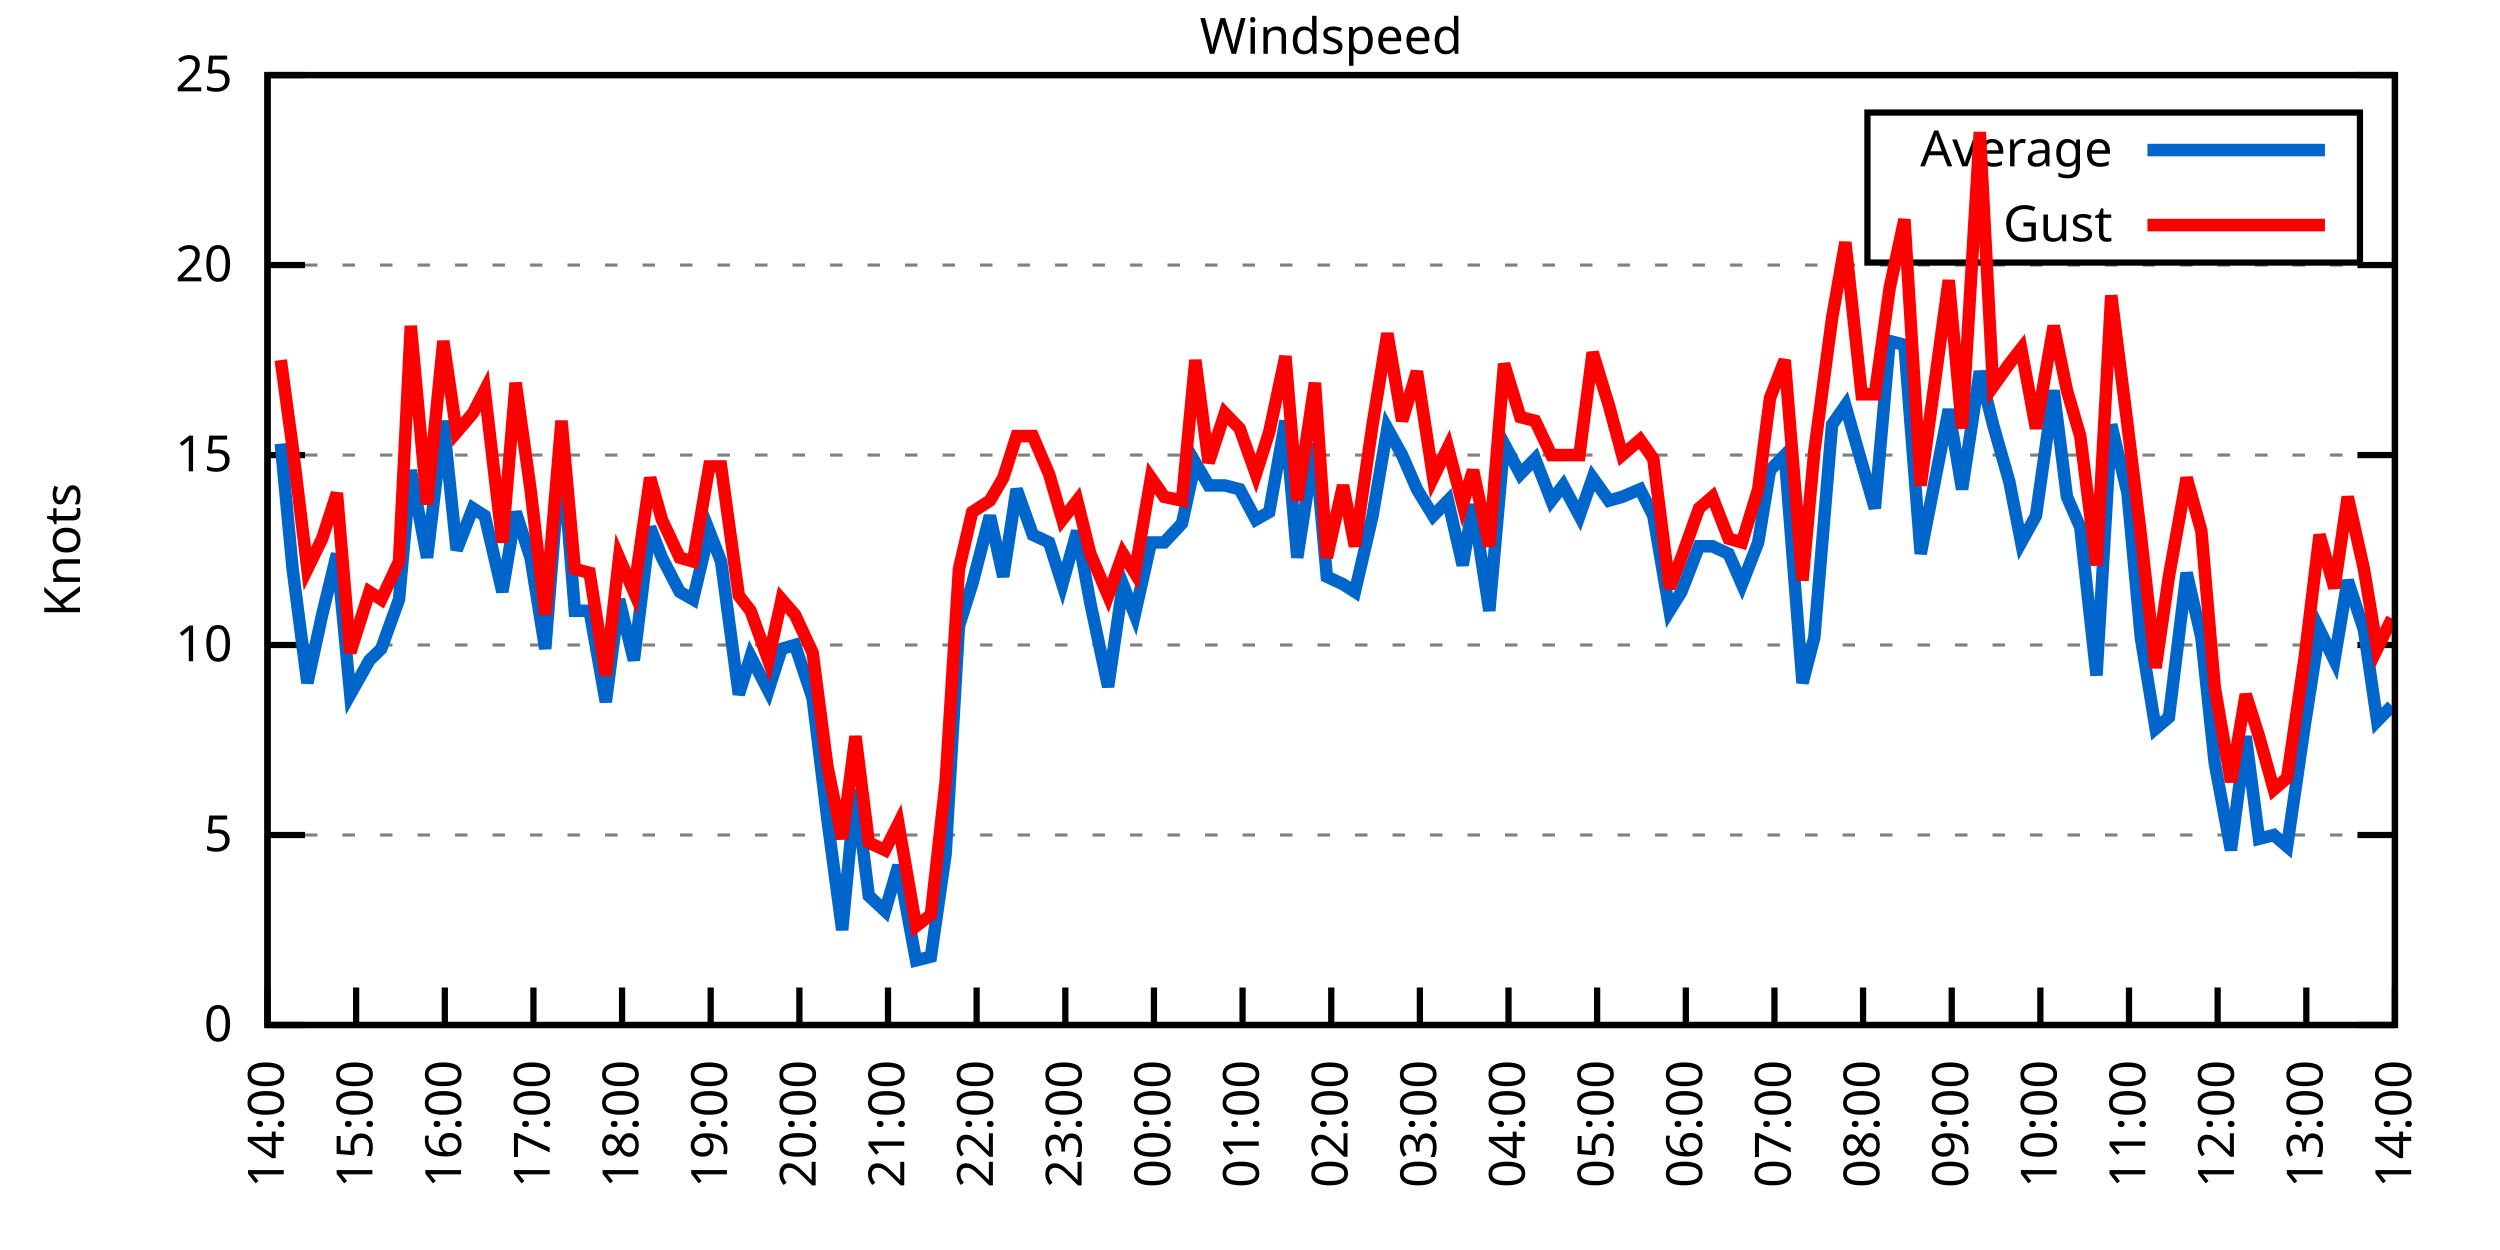
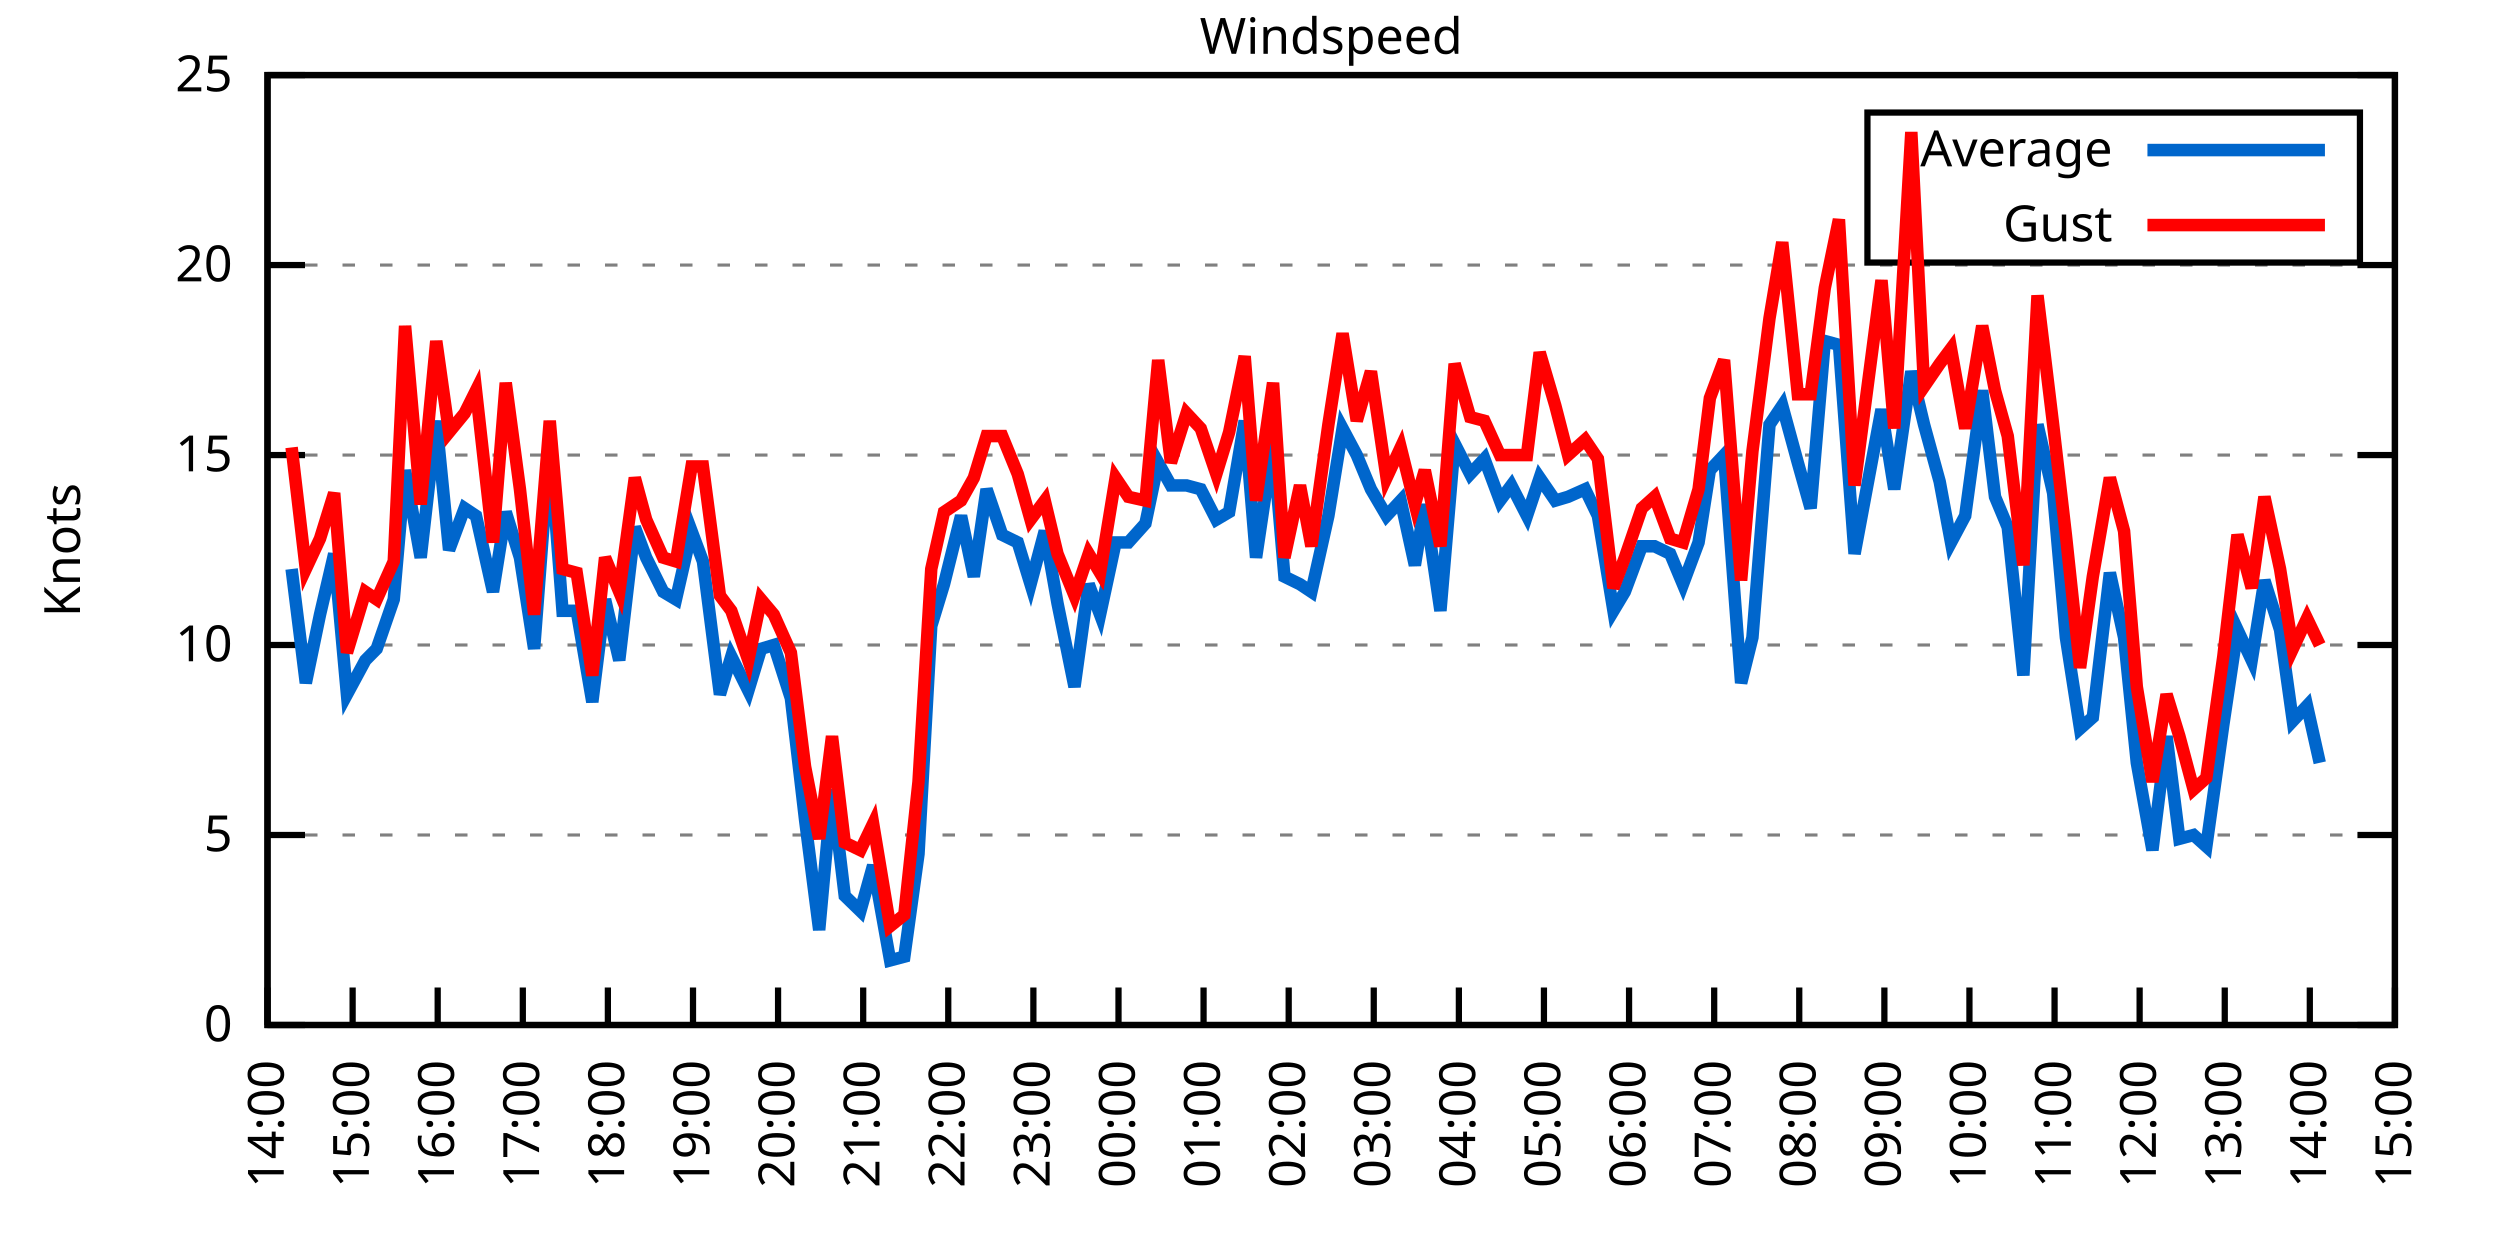
<svg xmlns="http://www.w3.org/2000/svg" xmlns:xlink="http://www.w3.org/1999/xlink" width="400" height="200" viewBox="0 0 400 200">
  <g id="gnuplot_canvas">
    <rect x="0" y="0" width="400" height="200" fill="none" />
    <defs>
      <circle id="gpDot" r="0.5" stroke-width="0.5" stroke="currentColor" />
      <path id="gpPt0" stroke-width="0.333" stroke="currentColor" d="M-1,0 h2 M0,-1 v2" />
      <path id="gpPt1" stroke-width="0.333" stroke="currentColor" d="M-1,-1 L1,1 M1,-1 L-1,1" />
      <path id="gpPt2" stroke-width="0.333" stroke="currentColor" d="M-1,0 L1,0 M0,-1 L0,1 M-1,-1 L1,1 M-1,1 L1,-1" />
      <rect id="gpPt3" stroke-width="0.333" stroke="currentColor" x="-1" y="-1" width="2" height="2" />
      <rect id="gpPt4" stroke-width="0.333" stroke="currentColor" fill="currentColor" x="-1" y="-1" width="2" height="2" />
      <circle id="gpPt5" stroke-width="0.333" stroke="currentColor" cx="0" cy="0" r="1" />
      <use xlink:href="#gpPt5" id="gpPt6" fill="currentColor" stroke="none" />
      <path id="gpPt7" stroke-width="0.333" stroke="currentColor" d="M0,-1.33 L-1.33,0.67 L1.33,0.67 z" />
      <use xlink:href="#gpPt7" id="gpPt8" fill="currentColor" stroke="none" />
      <use xlink:href="#gpPt7" id="gpPt9" stroke="currentColor" transform="rotate(180)" />
      <use xlink:href="#gpPt9" id="gpPt10" fill="currentColor" stroke="none" />
      <use xlink:href="#gpPt3" id="gpPt11" stroke="currentColor" transform="rotate(45)" />
      <use xlink:href="#gpPt11" id="gpPt12" fill="currentColor" stroke="none" />
      <path id="gpPt13" stroke-width="0.333" stroke="currentColor" d="M0,1.330 L1.265,0.411 L0.782,-1.067 L-0.782,-1.076 L-1.265,0.411 z" />
      <use xlink:href="#gpPt13" id="gpPt14" fill="currentColor" stroke="none" />
      <filter id="textbox" filterUnits="objectBoundingBox" x="0" y="0" height="1" width="1">
        <feFlood flood-color="white" flood-opacity="1" result="bgnd" />
        <feComposite in="SourceGraphic" in2="bgnd" operator="atop" />
      </filter>
      <filter id="greybox" filterUnits="objectBoundingBox" x="0" y="0" height="1" width="1">
        <feFlood flood-color="lightgrey" flood-opacity="1" result="grey" />
        <feComposite in="SourceGraphic" in2="grey" operator="atop" />
      </filter>
    </defs>
    <g fill="none" color="white" stroke="currentColor" stroke-width="1.00" stroke-linecap="butt" stroke-linejoin="miter">
</g>
    <g fill="none" color="black" stroke="currentColor" stroke-width="1.00" stroke-linecap="butt" stroke-linejoin="miter">
      <g stroke="none" shape-rendering="crispEdges">
        <polygon fill="rgb(255, 255, 255)" points="42.80,164.00 383.18,164.00 383.18,12.02 42.80,12.02 " />
      </g>
    </g>
    <g fill="none" color="black" stroke="currentColor" stroke-width="1.00" stroke-linecap="butt" stroke-linejoin="miter">
</g>
    <g fill="none" color="black" stroke="black" stroke-width="0.50" stroke-linecap="butt" stroke-linejoin="miter">
</g>
    <g fill="none" color="gray" stroke="currentColor" stroke-width="0.50" stroke-linecap="butt" stroke-linejoin="miter">
      <path stroke="gray" stroke-dasharray="2,4" class="gridline" d="M42.80,164.00 L383.19,164.00  " />
    </g>
    <g fill="none" color="gray" stroke="gray" stroke-width="1.00" stroke-linecap="butt" stroke-linejoin="miter">
</g>
    <g fill="none" color="black" stroke="currentColor" stroke-width="1.00" stroke-linecap="butt" stroke-linejoin="miter">
      <path stroke="black" d="M42.80,164.00 L48.80,164.00 M383.19,164.00 L377.19,164.00  " />
      <g transform="translate(37.20,166.60)" stroke="none" fill="black" font-family="Sans" font-size="8.00" text-anchor="end">
        <text>
          <tspan font-family="Sans"> 0</tspan>
        </text>
      </g>
    </g>
    <g fill="none" color="black" stroke="currentColor" stroke-width="1.00" stroke-linecap="butt" stroke-linejoin="miter">
</g>
    <g fill="none" color="black" stroke="black" stroke-width="0.50" stroke-linecap="butt" stroke-linejoin="miter">
</g>
    <g fill="none" color="gray" stroke="currentColor" stroke-width="0.50" stroke-linecap="butt" stroke-linejoin="miter">
      <path stroke="gray" stroke-dasharray="2,4" class="gridline" d="M42.80,133.60 L383.19,133.60  " />
    </g>
    <g fill="none" color="gray" stroke="gray" stroke-width="1.00" stroke-linecap="butt" stroke-linejoin="miter">
</g>
    <g fill="none" color="black" stroke="currentColor" stroke-width="1.00" stroke-linecap="butt" stroke-linejoin="miter">
      <path stroke="black" d="M42.80,133.60 L48.80,133.60 M383.19,133.60 L377.19,133.60  " />
      <g transform="translate(37.20,136.20)" stroke="none" fill="black" font-family="Sans" font-size="8.00" text-anchor="end">
        <text>
          <tspan font-family="Sans"> 5</tspan>
        </text>
      </g>
    </g>
    <g fill="none" color="black" stroke="currentColor" stroke-width="1.00" stroke-linecap="butt" stroke-linejoin="miter">
</g>
    <g fill="none" color="black" stroke="black" stroke-width="0.50" stroke-linecap="butt" stroke-linejoin="miter">
</g>
    <g fill="none" color="gray" stroke="currentColor" stroke-width="0.50" stroke-linecap="butt" stroke-linejoin="miter">
      <path stroke="gray" stroke-dasharray="2,4" class="gridline" d="M42.80,103.20 L383.19,103.20  " />
    </g>
    <g fill="none" color="gray" stroke="gray" stroke-width="1.00" stroke-linecap="butt" stroke-linejoin="miter">
</g>
    <g fill="none" color="black" stroke="currentColor" stroke-width="1.00" stroke-linecap="butt" stroke-linejoin="miter">
      <path stroke="black" d="M42.80,103.20 L48.80,103.20 M383.19,103.20 L377.19,103.20  " />
      <g transform="translate(37.20,105.80)" stroke="none" fill="black" font-family="Sans" font-size="8.00" text-anchor="end">
        <text>
          <tspan font-family="Sans"> 10</tspan>
        </text>
      </g>
    </g>
    <g fill="none" color="black" stroke="currentColor" stroke-width="1.00" stroke-linecap="butt" stroke-linejoin="miter">
</g>
    <g fill="none" color="black" stroke="black" stroke-width="0.50" stroke-linecap="butt" stroke-linejoin="miter">
</g>
    <g fill="none" color="gray" stroke="currentColor" stroke-width="0.50" stroke-linecap="butt" stroke-linejoin="miter">
      <path stroke="gray" stroke-dasharray="2,4" class="gridline" d="M42.80,72.81 L383.19,72.81  " />
    </g>
    <g fill="none" color="gray" stroke="gray" stroke-width="1.00" stroke-linecap="butt" stroke-linejoin="miter">
</g>
    <g fill="none" color="black" stroke="currentColor" stroke-width="1.00" stroke-linecap="butt" stroke-linejoin="miter">
      <path stroke="black" d="M42.80,72.81 L48.80,72.81 M383.19,72.81 L377.19,72.81  " />
      <g transform="translate(37.20,75.41)" stroke="none" fill="black" font-family="Sans" font-size="8.00" text-anchor="end">
        <text>
          <tspan font-family="Sans"> 15</tspan>
        </text>
      </g>
    </g>
    <g fill="none" color="black" stroke="currentColor" stroke-width="1.00" stroke-linecap="butt" stroke-linejoin="miter">
</g>
    <g fill="none" color="black" stroke="black" stroke-width="0.50" stroke-linecap="butt" stroke-linejoin="miter">
</g>
    <g fill="none" color="gray" stroke="currentColor" stroke-width="0.50" stroke-linecap="butt" stroke-linejoin="miter">
      <path stroke="gray" stroke-dasharray="2,4" class="gridline" d="M42.80,42.41 L383.19,42.41  " />
    </g>
    <g fill="none" color="gray" stroke="gray" stroke-width="1.00" stroke-linecap="butt" stroke-linejoin="miter">
</g>
    <g fill="none" color="black" stroke="currentColor" stroke-width="1.00" stroke-linecap="butt" stroke-linejoin="miter">
      <path stroke="black" d="M42.80,42.41 L48.80,42.41 M383.19,42.41 L377.19,42.41  " />
      <g transform="translate(37.20,45.01)" stroke="none" fill="black" font-family="Sans" font-size="8.00" text-anchor="end">
        <text>
          <tspan font-family="Sans"> 20</tspan>
        </text>
      </g>
    </g>
    <g fill="none" color="black" stroke="currentColor" stroke-width="1.00" stroke-linecap="butt" stroke-linejoin="miter">
</g>
    <g fill="none" color="black" stroke="black" stroke-width="0.50" stroke-linecap="butt" stroke-linejoin="miter">
</g>
    <g fill="none" color="gray" stroke="currentColor" stroke-width="0.50" stroke-linecap="butt" stroke-linejoin="miter">
      <path stroke="gray" stroke-dasharray="2,4" class="gridline" d="M42.80,12.01 L383.19,12.01  " />
    </g>
    <g fill="none" color="gray" stroke="gray" stroke-width="1.00" stroke-linecap="butt" stroke-linejoin="miter">
</g>
    <g fill="none" color="black" stroke="currentColor" stroke-width="1.00" stroke-linecap="butt" stroke-linejoin="miter">
      <path stroke="black" d="M42.80,12.01 L48.80,12.01 M383.19,12.01 L377.19,12.01  " />
      <g transform="translate(37.20,14.61)" stroke="none" fill="black" font-family="Sans" font-size="8.00" text-anchor="end">
        <text>
          <tspan font-family="Sans"> 25</tspan>
        </text>
      </g>
    </g>
    <g fill="none" color="black" stroke="currentColor" stroke-width="1.00" stroke-linecap="butt" stroke-linejoin="miter">
      <path stroke="black" d="M42.80,164.00 L42.80,158.00  " />
      <g transform="translate(45.40,169.60) rotate(270.00)" stroke="none" fill="black" font-family="Sans" font-size="8.00" text-anchor="end">
        <text>
          <tspan font-family="Sans">14:00</tspan>
        </text>
      </g>
    </g>
    <g fill="none" color="black" stroke="currentColor" stroke-width="1.00" stroke-linecap="butt" stroke-linejoin="miter">
-       <path stroke="black" d="M56.98,164.00 L56.98,158.00  " />
-       <g transform="translate(59.58,169.60) rotate(270.00)" stroke="none" fill="black" font-family="Sans" font-size="8.00" text-anchor="end">
+       <path stroke="black" d="M56.42,164.00 L56.42,158.00  " />
+       <g transform="translate(59.02,169.60) rotate(270.00)" stroke="none" fill="black" font-family="Sans" font-size="8.00" text-anchor="end">
        <text>
          <tspan font-family="Sans">15:00</tspan>
        </text>
      </g>
    </g>
    <g fill="none" color="black" stroke="currentColor" stroke-width="1.00" stroke-linecap="butt" stroke-linejoin="miter">
-       <path stroke="black" d="M71.17,164.00 L71.17,158.00  " />
-       <g transform="translate(73.77,169.60) rotate(270.00)" stroke="none" fill="black" font-family="Sans" font-size="8.00" text-anchor="end">
+       <path stroke="black" d="M70.03,164.00 L70.03,158.00  " />
+       <g transform="translate(72.63,169.60) rotate(270.00)" stroke="none" fill="black" font-family="Sans" font-size="8.00" text-anchor="end">
        <text>
          <tspan font-family="Sans">16:00</tspan>
        </text>
      </g>
    </g>
    <g fill="none" color="black" stroke="currentColor" stroke-width="1.00" stroke-linecap="butt" stroke-linejoin="miter">
-       <path stroke="black" d="M85.35,164.00 L85.35,158.00  " />
-       <g transform="translate(87.95,169.60) rotate(270.00)" stroke="none" fill="black" font-family="Sans" font-size="8.00" text-anchor="end">
+       <path stroke="black" d="M83.65,164.00 L83.65,158.00  " />
+       <g transform="translate(86.25,169.60) rotate(270.00)" stroke="none" fill="black" font-family="Sans" font-size="8.00" text-anchor="end">
        <text>
          <tspan font-family="Sans">17:00</tspan>
        </text>
      </g>
    </g>
    <g fill="none" color="black" stroke="currentColor" stroke-width="1.00" stroke-linecap="butt" stroke-linejoin="miter">
-       <path stroke="black" d="M99.53,164.00 L99.53,158.00  " />
-       <g transform="translate(102.13,169.60) rotate(270.00)" stroke="none" fill="black" font-family="Sans" font-size="8.00" text-anchor="end">
+       <path stroke="black" d="M97.26,164.00 L97.26,158.00  " />
+       <g transform="translate(99.86,169.60) rotate(270.00)" stroke="none" fill="black" font-family="Sans" font-size="8.00" text-anchor="end">
        <text>
          <tspan font-family="Sans">18:00</tspan>
        </text>
      </g>
    </g>
    <g fill="none" color="black" stroke="currentColor" stroke-width="1.00" stroke-linecap="butt" stroke-linejoin="miter">
-       <path stroke="black" d="M113.71,164.00 L113.71,158.00  " />
-       <g transform="translate(116.31,169.60) rotate(270.00)" stroke="none" fill="black" font-family="Sans" font-size="8.00" text-anchor="end">
+       <path stroke="black" d="M110.88,164.00 L110.88,158.00  " />
+       <g transform="translate(113.48,169.60) rotate(270.00)" stroke="none" fill="black" font-family="Sans" font-size="8.00" text-anchor="end">
        <text>
          <tspan font-family="Sans">19:00</tspan>
        </text>
      </g>
    </g>
    <g fill="none" color="black" stroke="currentColor" stroke-width="1.00" stroke-linecap="butt" stroke-linejoin="miter">
-       <path stroke="black" d="M127.90,164.00 L127.90,158.00  " />
-       <g transform="translate(130.50,169.60) rotate(270.00)" stroke="none" fill="black" font-family="Sans" font-size="8.00" text-anchor="end">
+       <path stroke="black" d="M124.49,164.00 L124.49,158.00  " />
+       <g transform="translate(127.09,169.60) rotate(270.00)" stroke="none" fill="black" font-family="Sans" font-size="8.00" text-anchor="end">
        <text>
          <tspan font-family="Sans">20:00</tspan>
        </text>
      </g>
    </g>
    <g fill="none" color="black" stroke="currentColor" stroke-width="1.00" stroke-linecap="butt" stroke-linejoin="miter">
-       <path stroke="black" d="M142.08,164.00 L142.08,158.00  " />
-       <g transform="translate(144.68,169.60) rotate(270.00)" stroke="none" fill="black" font-family="Sans" font-size="8.00" text-anchor="end">
+       <path stroke="black" d="M138.11,164.00 L138.11,158.00  " />
+       <g transform="translate(140.71,169.60) rotate(270.00)" stroke="none" fill="black" font-family="Sans" font-size="8.00" text-anchor="end">
        <text>
          <tspan font-family="Sans">21:00</tspan>
        </text>
      </g>
    </g>
    <g fill="none" color="black" stroke="currentColor" stroke-width="1.00" stroke-linecap="butt" stroke-linejoin="miter">
-       <path stroke="black" d="M156.26,164.00 L156.26,158.00  " />
-       <g transform="translate(158.86,169.60) rotate(270.00)" stroke="none" fill="black" font-family="Sans" font-size="8.00" text-anchor="end">
+       <path stroke="black" d="M151.72,164.00 L151.72,158.00  " />
+       <g transform="translate(154.32,169.60) rotate(270.00)" stroke="none" fill="black" font-family="Sans" font-size="8.00" text-anchor="end">
        <text>
          <tspan font-family="Sans">22:00</tspan>
        </text>
      </g>
    </g>
    <g fill="none" color="black" stroke="currentColor" stroke-width="1.00" stroke-linecap="butt" stroke-linejoin="miter">
-       <path stroke="black" d="M170.45,164.00 L170.45,158.00  " />
-       <g transform="translate(173.05,169.60) rotate(270.00)" stroke="none" fill="black" font-family="Sans" font-size="8.00" text-anchor="end">
+       <path stroke="black" d="M165.34,164.00 L165.34,158.00  " />
+       <g transform="translate(167.94,169.60) rotate(270.00)" stroke="none" fill="black" font-family="Sans" font-size="8.00" text-anchor="end">
        <text>
          <tspan font-family="Sans">23:00</tspan>
        </text>
      </g>
    </g>
    <g fill="none" color="black" stroke="currentColor" stroke-width="1.00" stroke-linecap="butt" stroke-linejoin="miter">
-       <path stroke="black" d="M184.63,164.00 L184.63,158.00  " />
-       <g transform="translate(187.23,169.60) rotate(270.00)" stroke="none" fill="black" font-family="Sans" font-size="8.00" text-anchor="end">
+       <path stroke="black" d="M178.96,164.00 L178.96,158.00  " />
+       <g transform="translate(181.56,169.60) rotate(270.00)" stroke="none" fill="black" font-family="Sans" font-size="8.00" text-anchor="end">
        <text>
          <tspan font-family="Sans">00:00</tspan>
        </text>
      </g>
    </g>
    <g fill="none" color="black" stroke="currentColor" stroke-width="1.00" stroke-linecap="butt" stroke-linejoin="miter">
-       <path stroke="black" d="M198.81,164.00 L198.81,158.00  " />
-       <g transform="translate(201.41,169.60) rotate(270.00)" stroke="none" fill="black" font-family="Sans" font-size="8.00" text-anchor="end">
+       <path stroke="black" d="M192.57,164.00 L192.57,158.00  " />
+       <g transform="translate(195.17,169.60) rotate(270.00)" stroke="none" fill="black" font-family="Sans" font-size="8.00" text-anchor="end">
        <text>
          <tspan font-family="Sans">01:00</tspan>
        </text>
      </g>
    </g>
    <g fill="none" color="black" stroke="currentColor" stroke-width="1.00" stroke-linecap="butt" stroke-linejoin="miter">
-       <path stroke="black" d="M213.00,164.00 L213.00,158.00  " />
-       <g transform="translate(215.60,169.60) rotate(270.00)" stroke="none" fill="black" font-family="Sans" font-size="8.00" text-anchor="end">
+       <path stroke="black" d="M206.19,164.00 L206.19,158.00  " />
+       <g transform="translate(208.79,169.60) rotate(270.00)" stroke="none" fill="black" font-family="Sans" font-size="8.00" text-anchor="end">
        <text>
          <tspan font-family="Sans">02:00</tspan>
        </text>
      </g>
    </g>
    <g fill="none" color="black" stroke="currentColor" stroke-width="1.00" stroke-linecap="butt" stroke-linejoin="miter">
-       <path stroke="black" d="M227.18,164.00 L227.18,158.00  " />
-       <g transform="translate(229.78,169.60) rotate(270.00)" stroke="none" fill="black" font-family="Sans" font-size="8.00" text-anchor="end">
+       <path stroke="black" d="M219.80,164.00 L219.80,158.00  " />
+       <g transform="translate(222.40,169.60) rotate(270.00)" stroke="none" fill="black" font-family="Sans" font-size="8.00" text-anchor="end">
        <text>
          <tspan font-family="Sans">03:00</tspan>
        </text>
      </g>
    </g>
    <g fill="none" color="black" stroke="currentColor" stroke-width="1.00" stroke-linecap="butt" stroke-linejoin="miter">
-       <path stroke="black" d="M241.36,164.00 L241.36,158.00  " />
-       <g transform="translate(243.96,169.60) rotate(270.00)" stroke="none" fill="black" font-family="Sans" font-size="8.00" text-anchor="end">
+       <path stroke="black" d="M233.42,164.00 L233.42,158.00  " />
+       <g transform="translate(236.02,169.60) rotate(270.00)" stroke="none" fill="black" font-family="Sans" font-size="8.00" text-anchor="end">
        <text>
          <tspan font-family="Sans">04:00</tspan>
        </text>
      </g>
    </g>
    <g fill="none" color="black" stroke="currentColor" stroke-width="1.00" stroke-linecap="butt" stroke-linejoin="miter">
-       <path stroke="black" d="M255.54,164.00 L255.54,158.00  " />
-       <g transform="translate(258.14,169.60) rotate(270.00)" stroke="none" fill="black" font-family="Sans" font-size="8.00" text-anchor="end">
+       <path stroke="black" d="M247.03,164.00 L247.03,158.00  " />
+       <g transform="translate(249.63,169.60) rotate(270.00)" stroke="none" fill="black" font-family="Sans" font-size="8.00" text-anchor="end">
        <text>
          <tspan font-family="Sans">05:00</tspan>
        </text>
      </g>
    </g>
    <g fill="none" color="black" stroke="currentColor" stroke-width="1.00" stroke-linecap="butt" stroke-linejoin="miter">
-       <path stroke="black" d="M269.73,164.00 L269.73,158.00  " />
-       <g transform="translate(272.33,169.60) rotate(270.00)" stroke="none" fill="black" font-family="Sans" font-size="8.00" text-anchor="end">
+       <path stroke="black" d="M260.65,164.00 L260.65,158.00  " />
+       <g transform="translate(263.25,169.60) rotate(270.00)" stroke="none" fill="black" font-family="Sans" font-size="8.00" text-anchor="end">
        <text>
          <tspan font-family="Sans">06:00</tspan>
        </text>
      </g>
    </g>
    <g fill="none" color="black" stroke="currentColor" stroke-width="1.00" stroke-linecap="butt" stroke-linejoin="miter">
-       <path stroke="black" d="M283.91,164.00 L283.91,158.00  " />
-       <g transform="translate(286.51,169.60) rotate(270.00)" stroke="none" fill="black" font-family="Sans" font-size="8.00" text-anchor="end">
+       <path stroke="black" d="M274.27,164.00 L274.27,158.00  " />
+       <g transform="translate(276.87,169.60) rotate(270.00)" stroke="none" fill="black" font-family="Sans" font-size="8.00" text-anchor="end">
        <text>
          <tspan font-family="Sans">07:00</tspan>
        </text>
      </g>
    </g>
    <g fill="none" color="black" stroke="currentColor" stroke-width="1.00" stroke-linecap="butt" stroke-linejoin="miter">
-       <path stroke="black" d="M298.09,164.00 L298.09,158.00  " />
-       <g transform="translate(300.69,169.60) rotate(270.00)" stroke="none" fill="black" font-family="Sans" font-size="8.00" text-anchor="end">
+       <path stroke="black" d="M287.88,164.00 L287.88,158.00  " />
+       <g transform="translate(290.48,169.60) rotate(270.00)" stroke="none" fill="black" font-family="Sans" font-size="8.00" text-anchor="end">
        <text>
          <tspan font-family="Sans">08:00</tspan>
        </text>
      </g>
    </g>
    <g fill="none" color="black" stroke="currentColor" stroke-width="1.00" stroke-linecap="butt" stroke-linejoin="miter">
-       <path stroke="black" d="M312.28,164.00 L312.28,158.00  " />
-       <g transform="translate(314.88,169.60) rotate(270.00)" stroke="none" fill="black" font-family="Sans" font-size="8.00" text-anchor="end">
+       <path stroke="black" d="M301.50,164.00 L301.50,158.00  " />
+       <g transform="translate(304.10,169.60) rotate(270.00)" stroke="none" fill="black" font-family="Sans" font-size="8.00" text-anchor="end">
        <text>
          <tspan font-family="Sans">09:00</tspan>
        </text>
      </g>
    </g>
    <g fill="none" color="black" stroke="currentColor" stroke-width="1.00" stroke-linecap="butt" stroke-linejoin="miter">
-       <path stroke="black" d="M326.46,164.00 L326.46,158.00  " />
-       <g transform="translate(329.06,169.60) rotate(270.00)" stroke="none" fill="black" font-family="Sans" font-size="8.00" text-anchor="end">
+       <path stroke="black" d="M315.11,164.00 L315.11,158.00  " />
+       <g transform="translate(317.71,169.60) rotate(270.00)" stroke="none" fill="black" font-family="Sans" font-size="8.00" text-anchor="end">
        <text>
          <tspan font-family="Sans">10:00</tspan>
        </text>
      </g>
    </g>
    <g fill="none" color="black" stroke="currentColor" stroke-width="1.00" stroke-linecap="butt" stroke-linejoin="miter">
-       <path stroke="black" d="M340.64,164.00 L340.64,158.00  " />
-       <g transform="translate(343.24,169.60) rotate(270.00)" stroke="none" fill="black" font-family="Sans" font-size="8.00" text-anchor="end">
+       <path stroke="black" d="M328.73,164.00 L328.73,158.00  " />
+       <g transform="translate(331.33,169.60) rotate(270.00)" stroke="none" fill="black" font-family="Sans" font-size="8.00" text-anchor="end">
        <text>
          <tspan font-family="Sans">11:00</tspan>
        </text>
      </g>
    </g>
    <g fill="none" color="black" stroke="currentColor" stroke-width="1.00" stroke-linecap="butt" stroke-linejoin="miter">
-       <path stroke="black" d="M354.82,164.00 L354.82,158.00  " />
-       <g transform="translate(357.42,169.60) rotate(270.00)" stroke="none" fill="black" font-family="Sans" font-size="8.00" text-anchor="end">
+       <path stroke="black" d="M342.34,164.00 L342.34,158.00  " />
+       <g transform="translate(344.94,169.60) rotate(270.00)" stroke="none" fill="black" font-family="Sans" font-size="8.00" text-anchor="end">
        <text>
          <tspan font-family="Sans">12:00</tspan>
        </text>
      </g>
    </g>
    <g fill="none" color="black" stroke="currentColor" stroke-width="1.00" stroke-linecap="butt" stroke-linejoin="miter">
-       <path stroke="black" d="M369.01,164.00 L369.01,158.00  " />
-       <g transform="translate(371.61,169.60) rotate(270.00)" stroke="none" fill="black" font-family="Sans" font-size="8.00" text-anchor="end">
+       <path stroke="black" d="M355.96,164.00 L355.96,158.00  " />
+       <g transform="translate(358.56,169.60) rotate(270.00)" stroke="none" fill="black" font-family="Sans" font-size="8.00" text-anchor="end">
        <text>
          <tspan font-family="Sans">13:00</tspan>
+         </text>
+       </g>
+     </g>
+     <g fill="none" color="black" stroke="currentColor" stroke-width="1.00" stroke-linecap="butt" stroke-linejoin="miter">
+       <path stroke="black" d="M369.57,164.00 L369.57,158.00  " />
+       <g transform="translate(372.17,169.60) rotate(270.00)" stroke="none" fill="black" font-family="Sans" font-size="8.00" text-anchor="end">
+         <text>
+           <tspan font-family="Sans">14:00</tspan>
        </text>
      </g>
    </g>
    <g fill="none" color="black" stroke="currentColor" stroke-width="1.00" stroke-linecap="butt" stroke-linejoin="miter">
      <path stroke="black" d="M383.19,164.00 L383.19,158.00  " />
      <g transform="translate(385.79,169.60) rotate(270.00)" stroke="none" fill="black" font-family="Sans" font-size="8.00" text-anchor="end">
        <text>
-           <tspan font-family="Sans">14:00</tspan>
+           <tspan font-family="Sans">15:00</tspan>
        </text>
      </g>
    </g>
    <g fill="none" color="black" stroke="currentColor" stroke-width="1.00" stroke-linecap="butt" stroke-linejoin="miter">
</g>
    <g fill="none" color="black" stroke="currentColor" stroke-width="1.00" stroke-linecap="butt" stroke-linejoin="miter">
      <path stroke="black" d="M42.80,12.01 L42.80,164.00 L383.19,164.00 L383.19,12.01 L42.80,12.01 Z  " />
    </g>
    <g fill="none" color="black" stroke="currentColor" stroke-width="1.00" stroke-linecap="butt" stroke-linejoin="miter">
</g>
    <g fill="none" color="black" stroke="currentColor" stroke-width="1.00" stroke-linecap="butt" stroke-linejoin="miter">
      <path stroke="black" d="M298.79,42.01 L298.79,18.01 L377.59,18.01 L377.59,42.01 L298.79,42.01 Z  " />
    </g>
    <g id="Windspeed_plot_1">
      <g fill="none" color="white" stroke="black" stroke-width="2.00" stroke-linecap="butt" stroke-linejoin="miter">
</g>
      <g fill="none" color="black" stroke="currentColor" stroke-width="2.00" stroke-linecap="butt" stroke-linejoin="miter">
        <g transform="translate(337.99,26.61)" stroke="none" fill="black" font-family="Sans" font-size="8.00" text-anchor="end">
          <text>
            <tspan font-family="Sans">Average</tspan>
          </text>
        </g>
      </g>
      <g fill="none" color="black" stroke="currentColor" stroke-width="2.00" stroke-linecap="butt" stroke-linejoin="miter">
-         <path stroke="rgb(  0, 102, 204)" d="M343.59,24.01 L371.99,24.01 M44.93,70.98 L46.82,91.04 L49.18,109.28 L51.55,98.34 L53.91,88.61 L56.04,111.11   L59.11,105.64 L61.00,103.81 L63.84,95.91 L65.73,75.24 L68.33,89.22 L70.93,67.33 L73.06,88.00 L75.66,81.32   L77.55,82.53 L80.38,94.69 L82.51,81.93 L84.88,89.22 L87.24,103.81 L89.84,70.98 L91.97,97.73 L94.33,97.73   L96.93,112.32 L99.06,95.91 L101.42,105.64 L104.02,84.36 L105.91,89.22 L108.75,94.69 L110.88,95.91 L113.48,84.97   L115.37,89.83 L118.21,111.11 L120.10,105.03 L122.93,110.50 L125.06,103.81 L127.19,103.20 L130.02,111.72 L132.39,131.17   L134.75,148.80 L136.88,126.31 L139.01,143.33 L141.61,145.76 L143.74,138.47 L146.57,153.66 L148.94,153.06 L151.30,136.64   L153.43,100.16 L155.55,93.48 L158.39,82.53 L160.52,92.26 L162.65,78.28 L165.25,85.57 L167.85,86.79 L169.97,93.48   L172.34,84.97 L174.46,96.52 L177.30,109.89 L179.67,93.48 L181.56,98.34 L184.16,86.79 L186.28,86.79 L189.12,83.75   L191.25,74.02 L193.38,77.67 L195.98,77.67 L198.34,78.28 L200.94,83.14 L203.07,81.93 L205.67,67.33 L207.56,89.22   L210.39,70.98 L212.29,92.26 L214.89,93.48 L216.78,94.69 L219.61,82.53 L221.98,68.55 L224.34,72.81 L226.71,78.28   L229.31,82.53 L231.67,80.10 L234.03,90.44 L235.69,80.71 L238.29,97.73 L240.65,70.98 L243.25,75.85 L245.62,73.41   L248.22,80.10 L250.11,77.67 L252.71,82.53 L254.83,76.45 L257.43,80.10 L259.56,79.49 L262.40,78.28 L264.53,82.53   L267.13,97.73 L269.02,94.69 L271.85,87.40 L273.98,87.40 L276.58,88.61 L278.71,93.48 L281.31,86.79 L283.20,75.24   L285.56,72.81 L288.40,109.28 L290.29,101.99 L293.13,67.94 L295.26,64.90 L297.86,74.02 L299.98,81.32 L302.35,54.57   L304.71,55.18 L307.31,88.61 L311.80,65.51 L313.93,78.28 L316.77,59.43 L318.89,67.94 L321.49,77.06 L323.39,86.79   L325.75,82.53 L328.59,62.47 L330.71,79.49 L332.84,84.36 L335.44,108.07 L337.80,67.94 L340.40,78.89 L342.53,101.99   L344.90,116.58 L347.02,114.76 L349.86,91.65 L352.22,101.99 L354.35,122.05 L356.95,136.03 L359.32,117.80 L361.44,134.21   L363.81,133.60 L365.93,135.43 L368.77,115.97 L371.13,100.77 L373.50,105.64 L375.63,92.87 L378.23,100.77 L380.35,115.36   L382.72,112.93  " />
+         <path stroke="rgb(  0, 102, 204)" d="M343.59,24.01 L371.99,24.01 M46.66,91.04 L48.93,109.28 L51.20,98.34 L53.47,88.61 L55.51,111.11 L58.46,105.64   L60.27,103.81 L63.00,95.91 L64.81,75.24 L67.31,89.22 L69.80,67.33 L71.85,88.00 L74.34,81.32 L76.16,82.53   L78.88,94.69 L80.92,81.93 L83.19,89.22 L85.46,103.81 L87.96,70.98 L90.00,97.73 L92.27,97.73 L94.77,112.32   L96.81,95.91 L99.08,105.64 L101.57,84.36 L103.39,89.22 L106.11,94.69 L108.15,95.91 L110.65,84.97 L112.47,89.83   L115.19,111.11 L117.01,105.03 L119.73,110.50 L121.77,103.81 L123.81,103.20 L126.54,111.72 L128.81,131.17 L131.07,148.80   L133.12,126.31 L135.16,143.33 L137.66,145.76 L139.70,138.47 L142.42,153.66 L144.69,153.06 L146.96,136.64 L149.00,100.16   L151.04,93.48 L153.77,82.53 L155.81,92.26 L157.85,78.28 L160.35,85.57 L162.84,86.79 L164.89,93.48 L167.16,84.97   L169.20,96.52 L171.92,109.89 L174.19,93.48 L176.01,98.34 L178.50,86.79 L180.54,86.79 L183.27,83.75 L185.31,74.02   L187.35,77.67 L189.85,77.67 L192.12,78.28 L194.61,83.14 L196.66,81.93 L199.15,67.33 L200.97,89.22 L203.69,70.98   L205.51,92.26 L208.00,93.48 L209.82,94.69 L212.54,82.53 L214.81,68.55 L217.08,72.81 L219.35,78.28 L221.85,82.53   L224.11,80.10 L226.38,90.44 L227.97,80.71 L230.47,97.73 L232.74,70.98 L235.23,75.85 L237.50,73.41 L240.00,80.10   L241.81,77.67 L244.31,82.53 L246.35,76.45 L248.85,80.10 L250.89,79.49 L253.61,78.28 L255.66,82.53 L258.15,97.73   L259.97,94.69 L262.69,87.40 L264.73,87.40 L267.23,88.61 L269.27,93.48 L271.77,86.79 L273.58,75.24 L275.85,72.81   L278.58,109.28 L280.39,101.99 L283.12,67.94 L285.16,64.90 L287.65,74.02 L289.70,81.32 L291.97,54.57 L294.23,55.18   L296.73,88.61 L301.04,65.51 L303.08,78.28 L305.81,59.43 L307.85,67.94 L310.35,77.06 L312.16,86.79 L314.43,82.53   L317.15,62.47 L319.20,79.49 L321.24,84.36 L323.74,108.07 L326.00,67.94 L328.50,78.89 L330.54,101.99 L332.81,116.58   L334.85,114.76 L337.58,91.65 L339.85,101.99 L341.89,122.05 L344.39,136.03 L346.65,117.80 L348.70,134.21 L350.97,133.60   L353.01,135.43 L355.73,115.97 L358.00,100.77 L360.27,105.64 L362.31,92.87 L364.81,100.77 L366.85,115.36 L369.12,112.93   L371.16,122.05  " />
      </g>
    </g>
    <g id="Windspeed_plot_2">
      <g fill="none" color="black" stroke="currentColor" stroke-width="2.00" stroke-linecap="butt" stroke-linejoin="miter">
        <g transform="translate(337.99,38.61)" stroke="none" fill="black" font-family="Sans" font-size="8.00" text-anchor="end">
          <text>
            <tspan font-family="Sans">Gust</tspan>
          </text>
        </g>
      </g>
      <g fill="none" color="black" stroke="currentColor" stroke-width="2.00" stroke-linecap="butt" stroke-linejoin="miter">
-         <path stroke="rgb(255,   0,   0)" d="M343.59,36.01 L371.99,36.01 M44.93,57.61 L46.82,71.59 L49.18,91.04 L51.55,86.18 L53.91,78.89 L56.04,104.42   L59.11,94.69 L61.00,95.91 L63.84,89.83 L65.73,52.14 L68.33,80.71 L70.93,54.57 L73.06,69.16 L75.66,66.12   L77.55,62.47 L80.38,86.79 L82.51,61.25 L84.88,78.28 L87.24,98.34 L89.84,67.33 L91.97,91.04 L94.33,91.65   L96.93,108.07 L99.06,89.22 L101.42,94.69 L104.02,76.45 L105.91,83.14 L108.75,89.22 L110.88,89.83 L113.48,74.63   L115.37,74.63 L118.21,95.30 L120.10,97.73 L122.93,105.64 L125.06,95.91 L127.19,98.34 L130.02,104.42 L132.39,122.66   L134.75,134.21 L136.88,117.80 L139.01,134.82 L141.61,136.03 L143.74,131.78 L146.57,148.19 L148.94,146.37 L151.30,125.09   L153.43,91.04 L155.55,81.93 L158.39,80.10 L160.52,76.45 L162.65,69.77 L165.25,69.77 L167.85,75.85 L169.97,83.14   L172.34,80.10 L174.46,88.61 L177.30,95.30 L179.67,88.61 L181.56,91.65 L184.16,76.45 L186.28,79.49 L189.12,80.10   L191.25,57.61 L193.38,74.02 L195.98,66.12 L198.34,68.55 L200.94,75.85 L203.07,69.16 L205.67,57.00 L207.56,80.10   L210.39,61.25 L212.29,89.22 L214.89,77.67 L216.78,87.40 L219.61,67.94 L221.98,53.35 L224.34,67.33 L226.71,59.43   L229.31,76.45 L231.67,71.59 L234.03,80.71 L235.69,75.24 L238.29,87.40 L240.65,58.21 L243.25,66.73 L245.62,67.33   L248.22,72.81 L250.11,72.81 L252.71,72.81 L254.83,56.39 L257.43,64.90 L259.56,72.81 L262.40,70.37 L264.53,73.41   L267.13,94.08 L269.02,89.22 L271.85,81.32 L273.98,79.49 L276.58,86.18 L278.71,86.79 L281.31,78.28 L283.20,63.69   L285.56,57.61 L288.40,92.87 L290.29,72.20 L293.13,50.92 L295.26,38.76 L297.86,63.08 L299.98,63.08 L302.35,46.06   L304.71,35.11 L307.31,77.67 L311.80,44.84 L313.93,68.55 L316.77,21.13 L318.89,61.86 L321.49,58.21 L323.39,55.78   L325.75,68.55 L328.59,52.14 L330.71,62.47 L332.84,69.77 L335.44,90.44 L337.80,47.27 L340.40,67.94 L342.53,85.57   L344.90,106.85 L347.02,92.26 L349.86,76.45 L352.22,84.97 L354.35,109.89 L356.95,125.09 L359.32,111.11 L361.44,117.80   L363.81,126.31 L365.93,124.48 L368.77,105.03 L371.13,85.57 L373.50,94.08 L375.63,79.49 L378.23,91.04 L380.35,103.81   L382.72,98.95  " />
+         <path stroke="rgb(255,   0,   0)" d="M343.59,36.01 L371.99,36.01 M46.66,71.59 L48.93,91.04 L51.20,86.18 L53.47,78.89 L55.51,104.42 L58.46,94.69   L60.27,95.91 L63.00,89.83 L64.81,52.14 L67.31,80.71 L69.80,54.57 L71.85,69.16 L74.34,66.12 L76.16,62.47   L78.88,86.79 L80.92,61.25 L83.19,78.28 L85.46,98.34 L87.96,67.33 L90.00,91.04 L92.27,91.65 L94.77,108.07   L96.81,89.22 L99.08,94.69 L101.57,76.45 L103.39,83.14 L106.11,89.22 L108.15,89.83 L110.65,74.63 L112.47,74.63   L115.19,95.30 L117.01,97.73 L119.73,105.64 L121.77,95.91 L123.81,98.34 L126.54,104.42 L128.81,122.66 L131.07,134.21   L133.12,117.80 L135.16,134.82 L137.66,136.03 L139.70,131.78 L142.42,148.19 L144.69,146.37 L146.96,125.09 L149.00,91.04   L151.04,81.93 L153.77,80.10 L155.81,76.45 L157.85,69.77 L160.35,69.77 L162.84,75.85 L164.89,83.14 L167.16,80.10   L169.20,88.61 L171.92,95.30 L174.19,88.61 L176.01,91.65 L178.50,76.45 L180.54,79.49 L183.27,80.10 L185.31,57.61   L187.35,74.02 L189.85,66.12 L192.12,68.55 L194.61,75.85 L196.66,69.16 L199.15,57.00 L200.97,80.10 L203.69,61.25   L205.51,89.22 L208.00,77.67 L209.82,87.40 L212.54,67.94 L214.81,53.35 L217.08,67.33 L219.35,59.43 L221.85,76.45   L224.11,71.59 L226.38,80.71 L227.97,75.24 L230.47,87.40 L232.74,58.21 L235.23,66.73 L237.50,67.33 L240.00,72.81   L241.81,72.81 L244.31,72.81 L246.35,56.39 L248.85,64.90 L250.89,72.81 L253.61,70.37 L255.66,73.41 L258.15,94.08   L259.97,89.22 L262.69,81.32 L264.73,79.49 L267.23,86.18 L269.27,86.79 L271.77,78.28 L273.58,63.69 L275.85,57.61   L278.58,92.87 L280.39,72.20 L283.12,50.92 L285.16,38.76 L287.65,63.08 L289.70,63.08 L291.97,46.06 L294.23,35.11   L296.73,77.67 L301.04,44.84 L303.08,68.55 L305.81,21.13 L307.85,61.86 L310.35,58.21 L312.16,55.78 L314.43,68.55   L317.15,52.14 L319.20,62.47 L321.24,69.77 L323.74,90.44 L326.00,47.27 L328.50,67.94 L330.54,85.57 L332.81,106.85   L334.85,92.26 L337.58,76.45 L339.85,84.97 L341.89,109.89 L344.39,125.09 L346.65,111.11 L348.70,117.80 L350.97,126.31   L353.01,124.48 L355.73,105.03 L358.00,85.57 L360.27,94.08 L362.31,79.49 L364.81,91.04 L366.85,103.81 L369.12,98.95   L371.16,103.20  " />
      </g>
    </g>
    <g fill="none" color="black" stroke="currentColor" stroke-width="2.00" stroke-linecap="butt" stroke-linejoin="miter">
</g>
    <g fill="none" color="black" stroke="black" stroke-width="1.00" stroke-linecap="butt" stroke-linejoin="miter">
</g>
    <g fill="none" color="black" stroke="currentColor" stroke-width="1.00" stroke-linecap="butt" stroke-linejoin="miter">
      <path stroke="black" d="M42.80,12.01 L42.80,164.00 L383.19,164.00 L383.19,12.01 L42.80,12.01 Z  " />
      <g transform="translate(12.80,88.01) rotate(270.00)" stroke="none" fill="black" font-family="Sans" font-size="8.00" text-anchor="middle">
        <text>
          <tspan font-family="Sans">Knots</tspan>
        </text>
      </g>
    </g>
    <g fill="none" color="black" stroke="currentColor" stroke-width="1.00" stroke-linecap="butt" stroke-linejoin="miter">
</g>
    <g fill="none" color="black" stroke="currentColor" stroke-width="1.00" stroke-linecap="butt" stroke-linejoin="miter">
      <g transform="translate(212.99,8.61)" stroke="none" fill="black" font-family="Sans" font-size="8.00" text-anchor="middle">
        <text>
          <tspan font-family="Sans">Windspeed</tspan>
        </text>
      </g>
    </g>
    <g fill="none" color="black" stroke="currentColor" stroke-width="1.00" stroke-linecap="butt" stroke-linejoin="miter">
</g>
  </g>
</svg>
